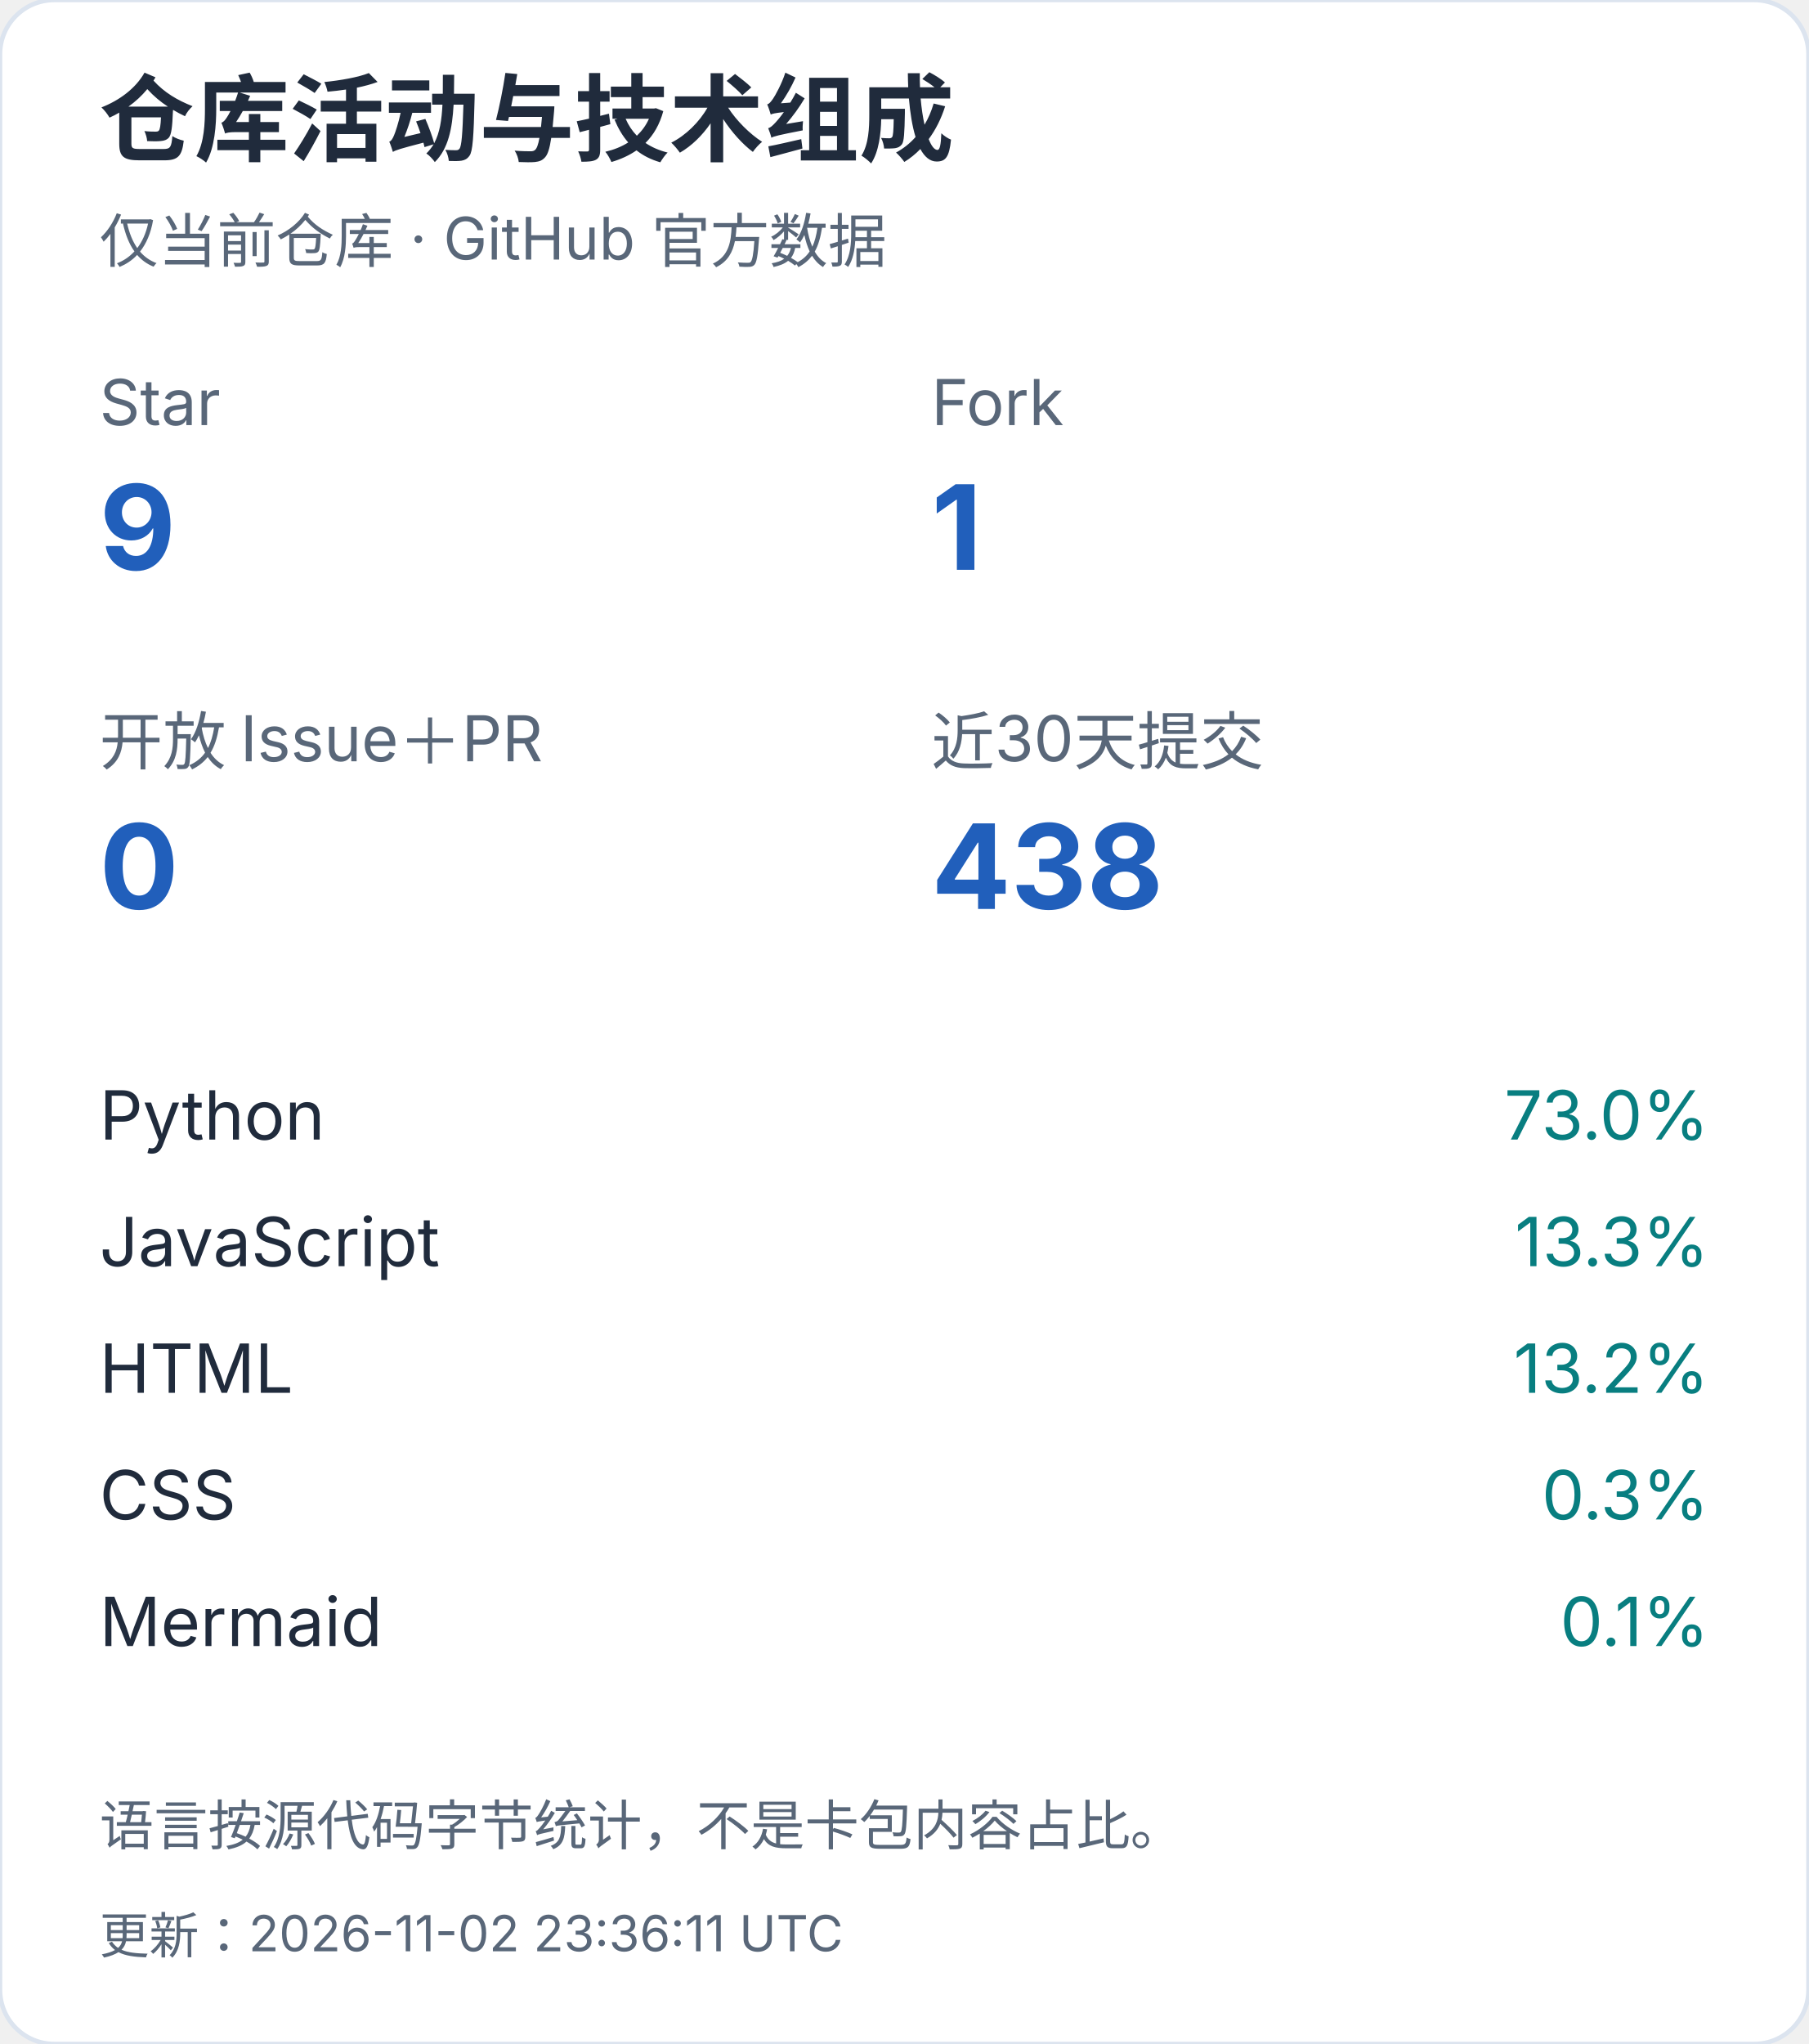
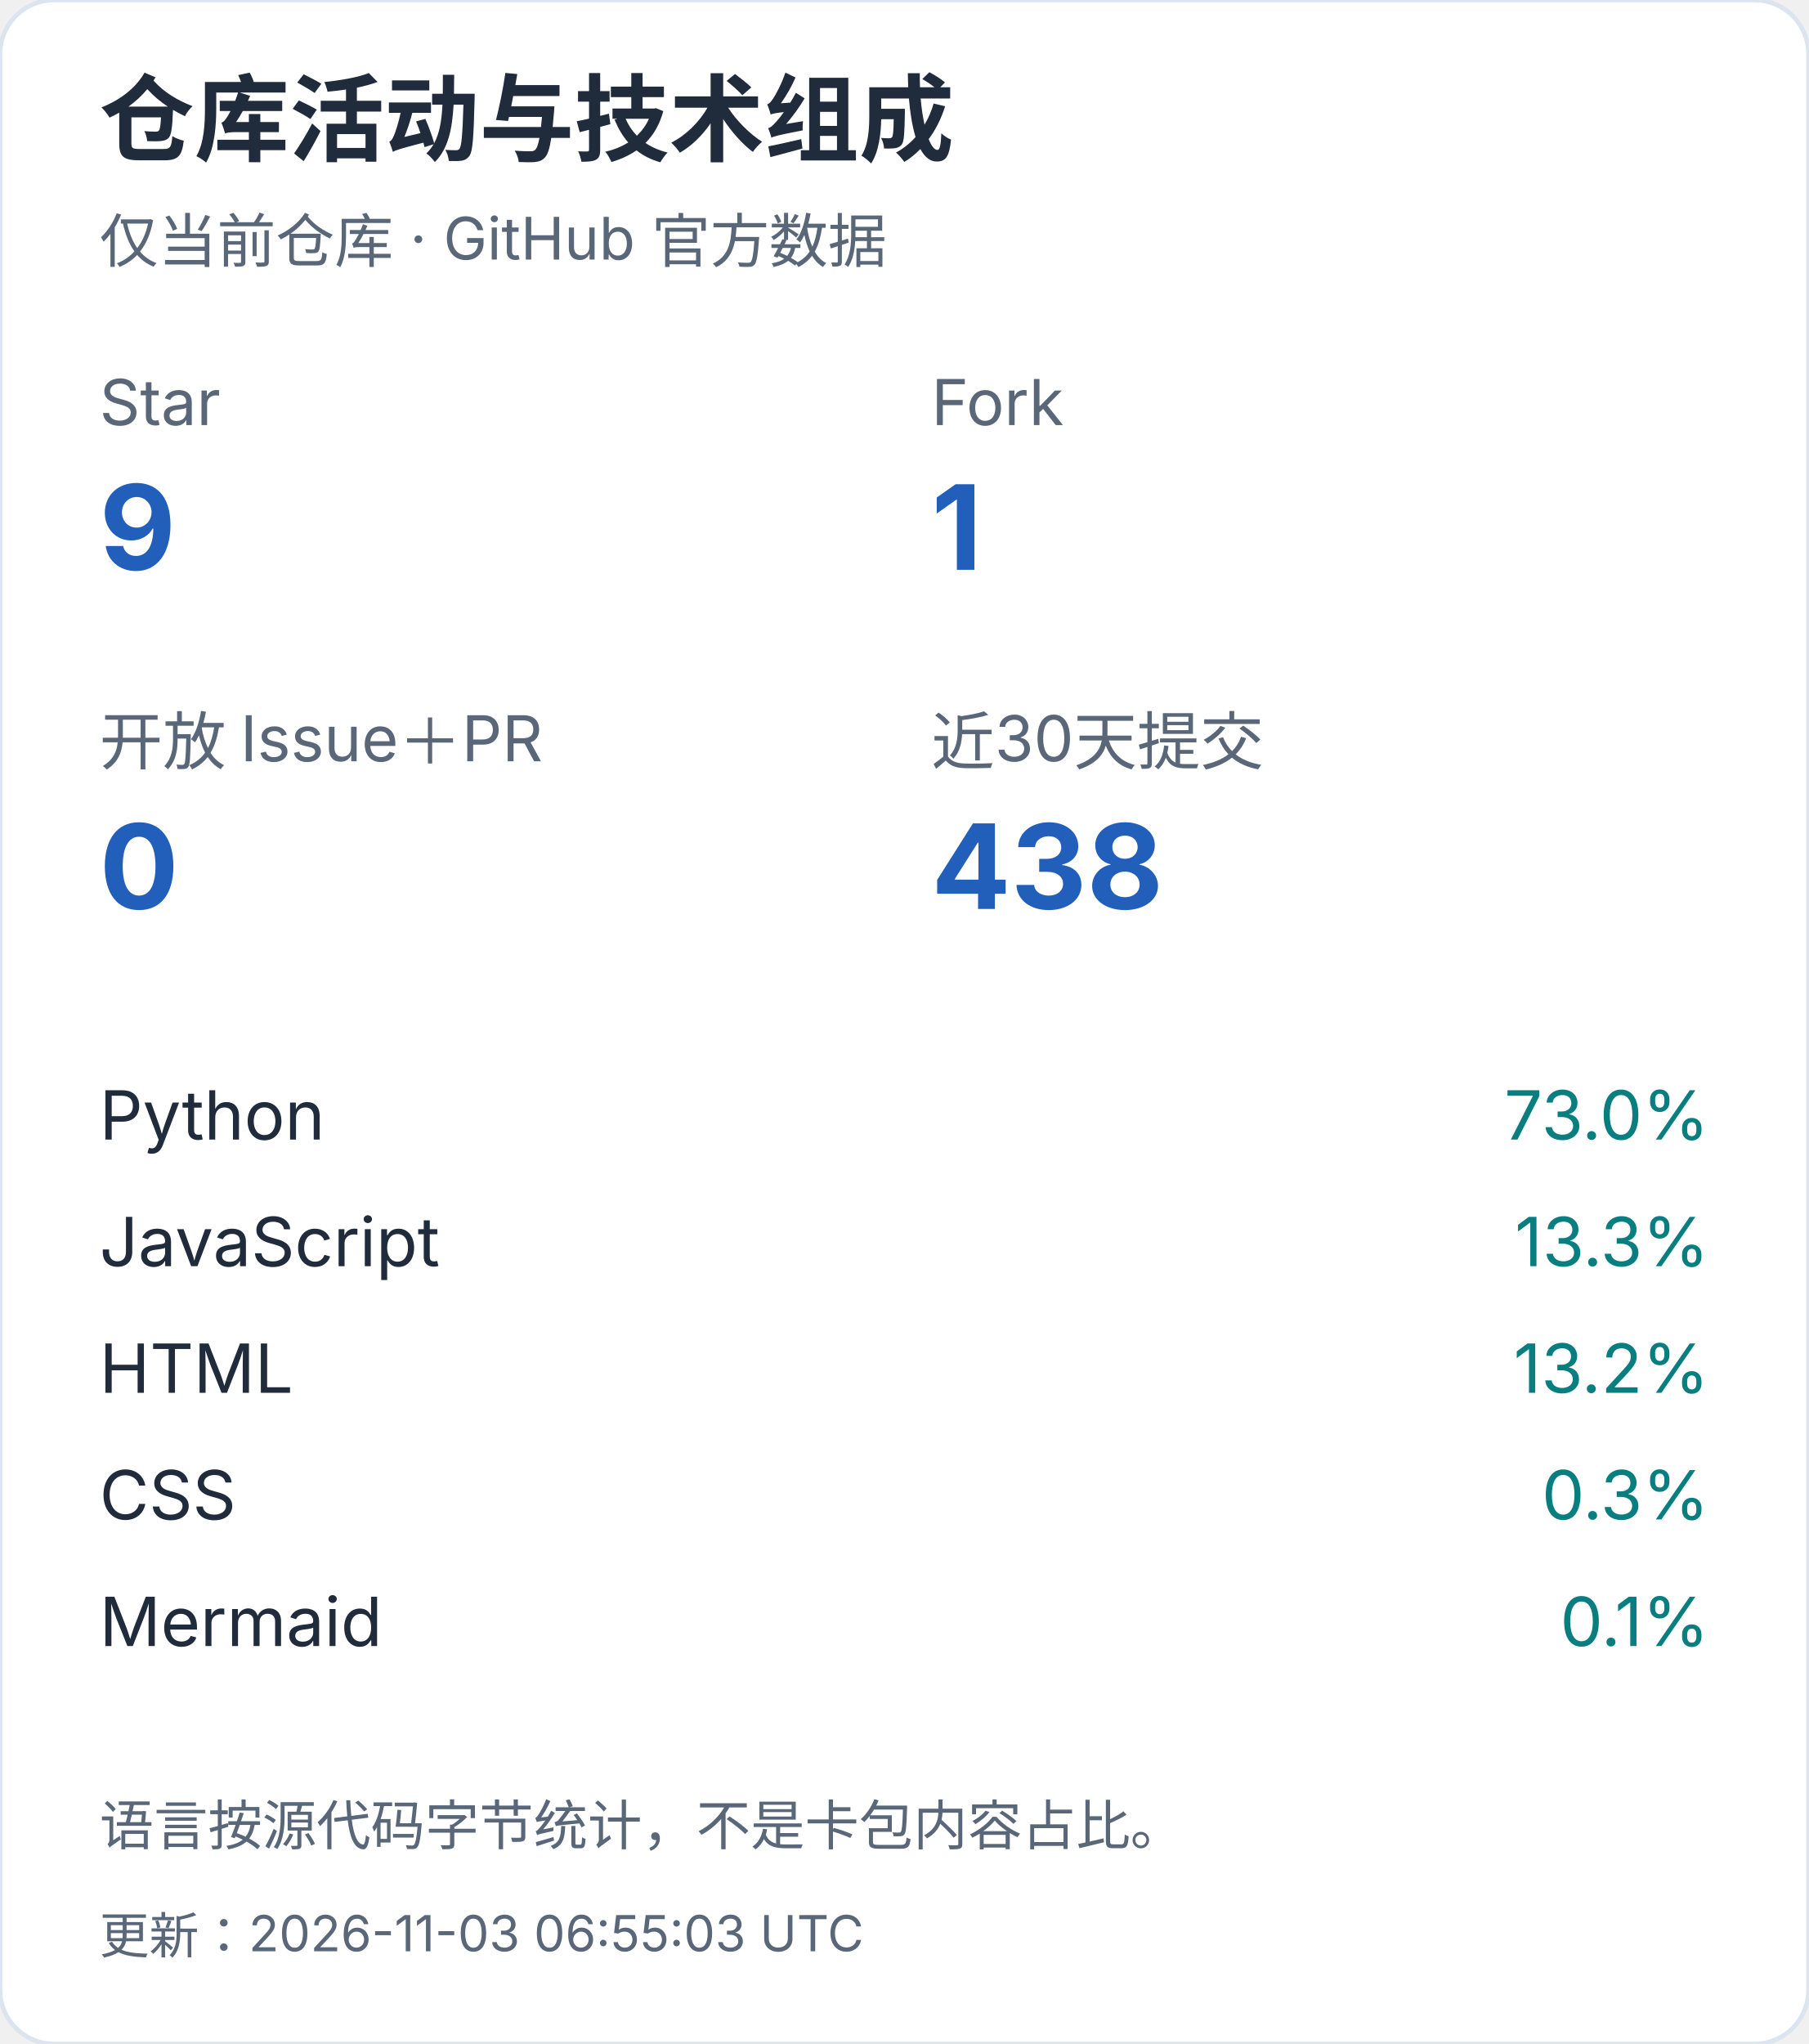
<svg xmlns="http://www.w3.org/2000/svg" width="400" height="452" viewBox="0 0 400 452" role="img" aria-label="仓库活动与技术组成（手机）">
  <style>text{font-family:-apple-system,BlinkMacSystemFont,"Segoe UI","PingFang SC","Microsoft YaHei",sans-serif;font-variant-numeric:tabular-nums}</style>
  <rect width="400" height="452" rx="12" fill="white" stroke="#dce4ef" />
  <text x="22" y="34" font-size="21" fill="#202b3c" font-weight="650" text-anchor="start">仓库活动与技术组成</text>
  <text x="22" y="58" font-size="13" fill="#596779" font-weight="400" text-anchor="start">仅当前仓库 · GitHub 官方数据</text>
  <text x="22" y="94" font-size="14" fill="#596779" font-weight="400" text-anchor="start">Star</text>
  <text x="22" y="126" font-size="26" fill="#215fbb" font-weight="650" text-anchor="start">9</text>
  <text x="206" y="94" font-size="14" fill="#596779" font-weight="400" text-anchor="start">Fork</text>
  <text x="206" y="126" font-size="26" fill="#215fbb" font-weight="650" text-anchor="start">1</text>
  <text x="22" y="169" font-size="14" fill="#596779" font-weight="400" text-anchor="start">开放 Issue＋PR</text>
  <text x="22" y="201" font-size="26" fill="#215fbb" font-weight="650" text-anchor="start">0</text>
  <text x="206" y="169" font-size="14" fill="#596779" font-weight="400" text-anchor="start">近30天提交</text>
  <text x="206" y="201" font-size="26" fill="#215fbb" font-weight="650" text-anchor="start">438</text>
  <text x="22" y="252" font-size="15" fill="#202b3c" font-weight="400" text-anchor="start">Python</text>
  <text x="378" y="252" font-size="15" fill="#087e80" font-weight="400" text-anchor="end">73.0%</text>
  <text x="22" y="280" font-size="15" fill="#202b3c" font-weight="400" text-anchor="start">JavaScript</text>
  <text x="378" y="280" font-size="15" fill="#087e80" font-weight="400" text-anchor="end">13.3%</text>
  <text x="22" y="308" font-size="15" fill="#202b3c" font-weight="400" text-anchor="start">HTML</text>
  <text x="378" y="308" font-size="15" fill="#087e80" font-weight="400" text-anchor="end">13.2%</text>
  <text x="22" y="336" font-size="15" fill="#202b3c" font-weight="400" text-anchor="start">CSS</text>
  <text x="378" y="336" font-size="15" fill="#087e80" font-weight="400" text-anchor="end">0.3%</text>
  <text x="22" y="364" font-size="15" fill="#202b3c" font-weight="400" text-anchor="start">Mermaid</text>
  <text x="378" y="364" font-size="15" fill="#087e80" font-weight="400" text-anchor="end">0.1%</text>
  <text x="22" y="408" font-size="12" fill="#596779" font-weight="400" text-anchor="start">语言按源代码字节统计，不是卡包内容占比。</text>
-   <text x="22" y="432" font-size="11" fill="#596779" font-weight="400" text-anchor="start">更新：2026-11-02 23:36:11 UTC</text>
+   <text x="22" y="432" font-size="11" fill="#596779" font-weight="400" text-anchor="start">更新：2026-11-03 06:55:03 UTC</text>
</svg>
